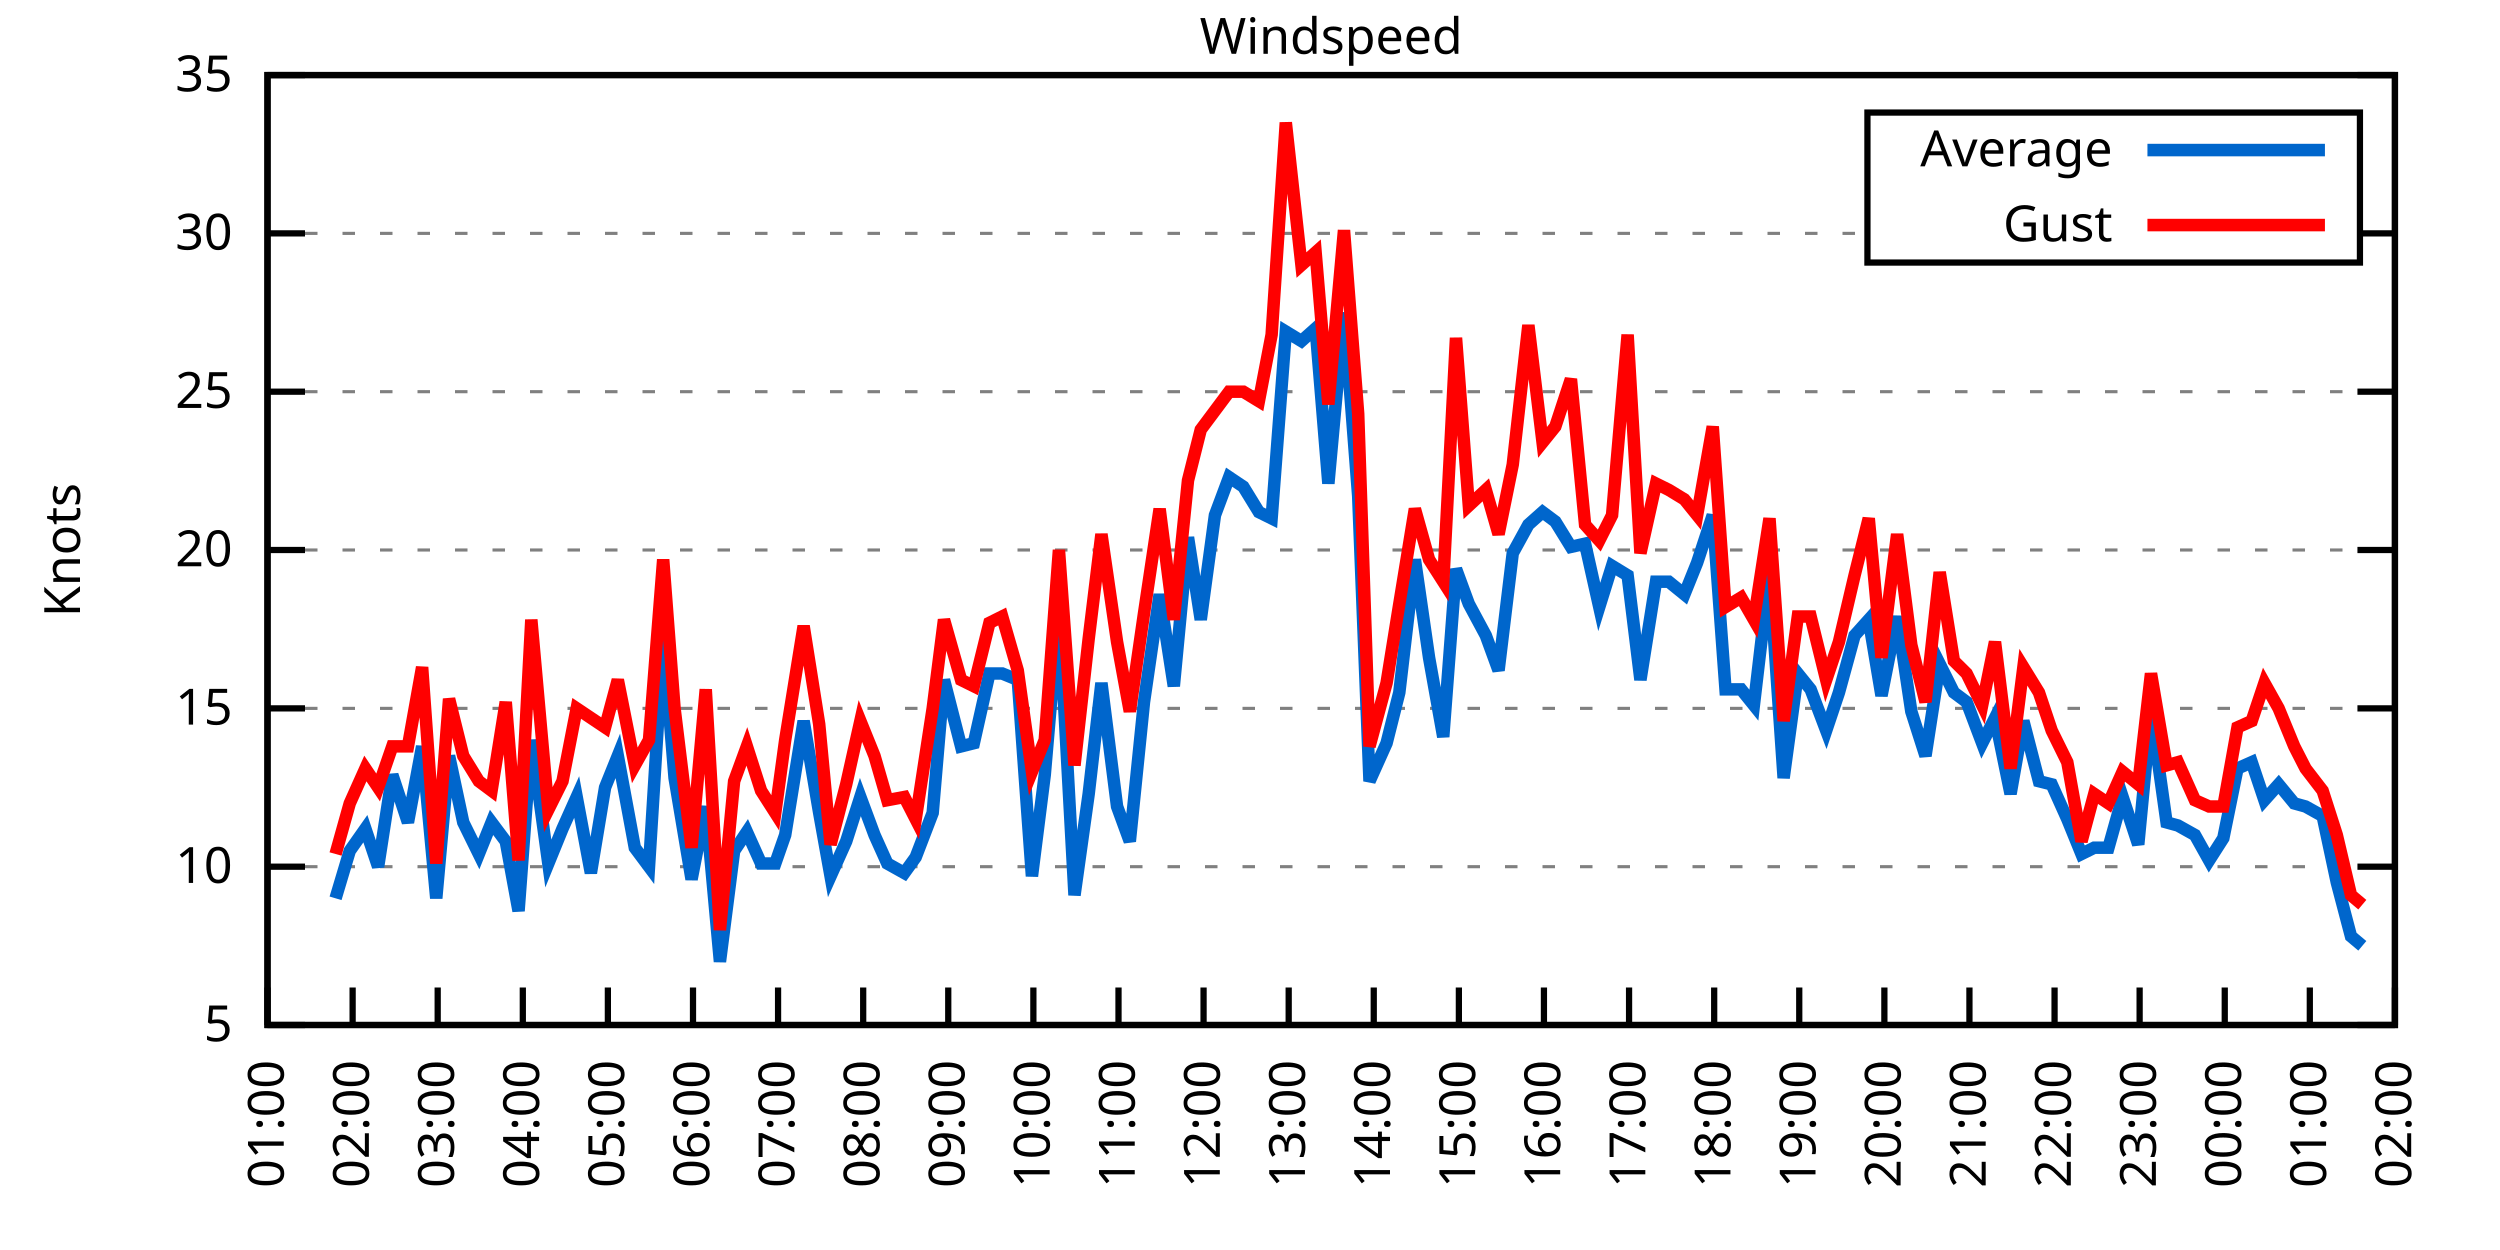
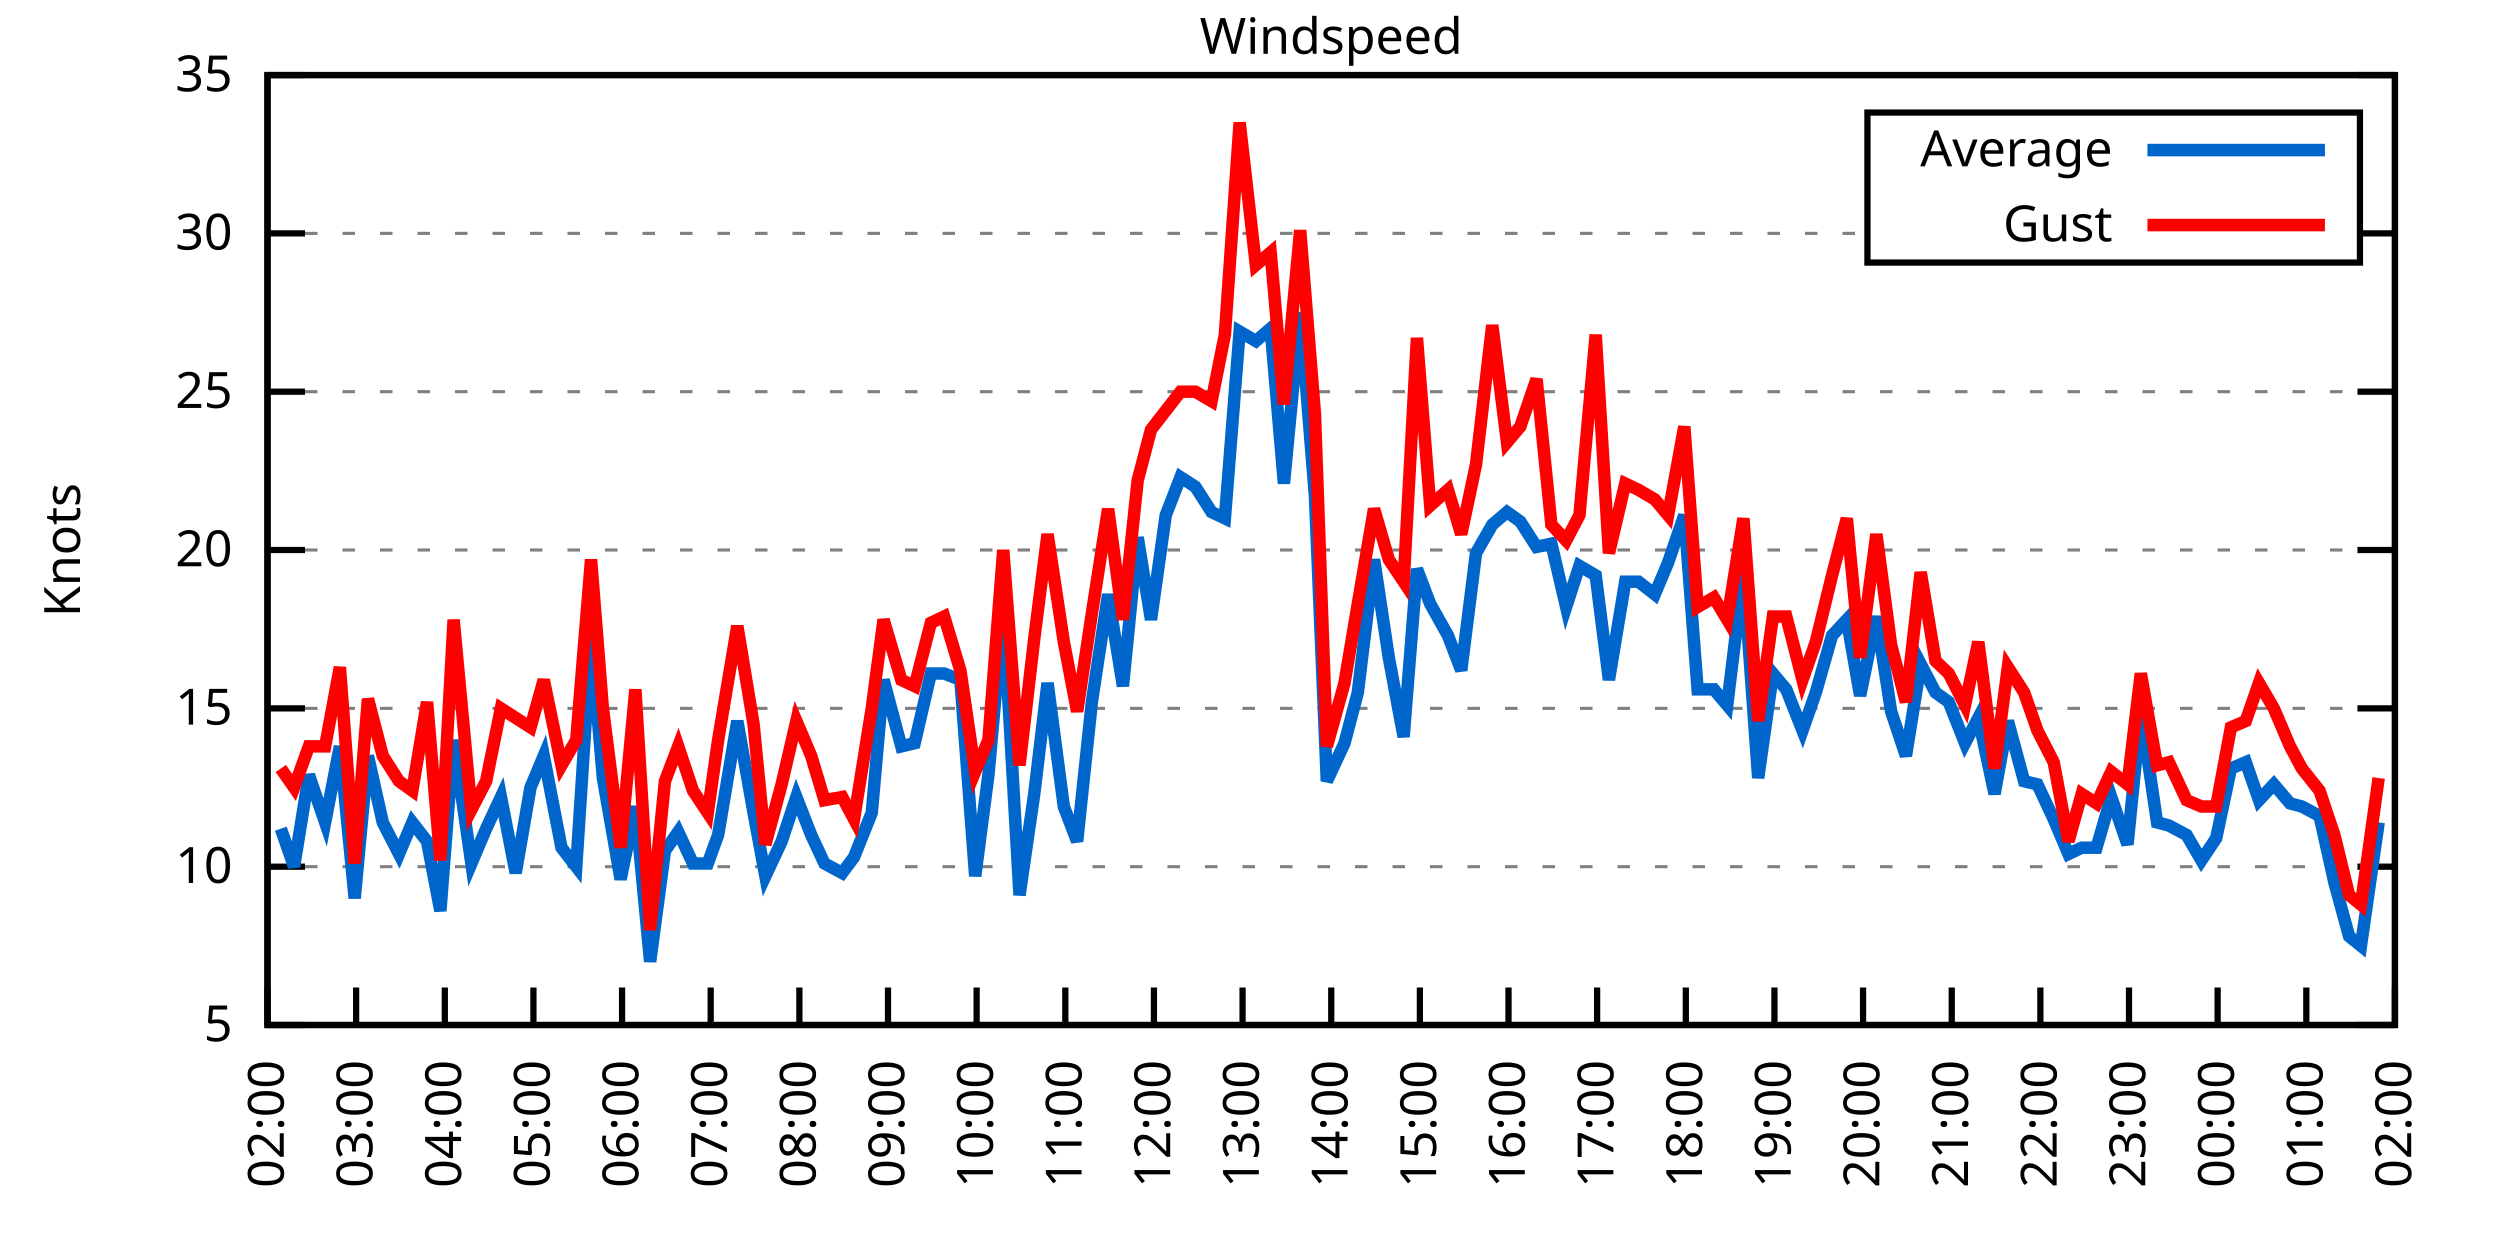
<svg xmlns="http://www.w3.org/2000/svg" xmlns:xlink="http://www.w3.org/1999/xlink" width="400" height="200" viewBox="0 0 400 200">
  <g id="gnuplot_canvas">
    <rect x="0" y="0" width="400" height="200" fill="none" />
    <defs>
      <circle id="gpDot" r="0.5" stroke-width="0.5" stroke="currentColor" />
      <path id="gpPt0" stroke-width="0.333" stroke="currentColor" d="M-1,0 h2 M0,-1 v2" />
      <path id="gpPt1" stroke-width="0.333" stroke="currentColor" d="M-1,-1 L1,1 M1,-1 L-1,1" />
      <path id="gpPt2" stroke-width="0.333" stroke="currentColor" d="M-1,0 L1,0 M0,-1 L0,1 M-1,-1 L1,1 M-1,1 L1,-1" />
      <rect id="gpPt3" stroke-width="0.333" stroke="currentColor" x="-1" y="-1" width="2" height="2" />
      <rect id="gpPt4" stroke-width="0.333" stroke="currentColor" fill="currentColor" x="-1" y="-1" width="2" height="2" />
      <circle id="gpPt5" stroke-width="0.333" stroke="currentColor" cx="0" cy="0" r="1" />
      <use xlink:href="#gpPt5" id="gpPt6" fill="currentColor" stroke="none" />
      <path id="gpPt7" stroke-width="0.333" stroke="currentColor" d="M0,-1.33 L-1.33,0.67 L1.33,0.67 z" />
      <use xlink:href="#gpPt7" id="gpPt8" fill="currentColor" stroke="none" />
      <use xlink:href="#gpPt7" id="gpPt9" stroke="currentColor" transform="rotate(180)" />
      <use xlink:href="#gpPt9" id="gpPt10" fill="currentColor" stroke="none" />
      <use xlink:href="#gpPt3" id="gpPt11" stroke="currentColor" transform="rotate(45)" />
      <use xlink:href="#gpPt11" id="gpPt12" fill="currentColor" stroke="none" />
      <path id="gpPt13" stroke-width="0.333" stroke="currentColor" d="M0,1.330 L1.265,0.411 L0.782,-1.067 L-0.782,-1.076 L-1.265,0.411 z" />
      <use xlink:href="#gpPt13" id="gpPt14" fill="currentColor" stroke="none" />
      <filter id="textbox" filterUnits="objectBoundingBox" x="0" y="0" height="1" width="1">
        <feFlood flood-color="white" flood-opacity="1" result="bgnd" />
        <feComposite in="SourceGraphic" in2="bgnd" operator="atop" />
      </filter>
      <filter id="greybox" filterUnits="objectBoundingBox" x="0" y="0" height="1" width="1">
        <feFlood flood-color="lightgrey" flood-opacity="1" result="grey" />
        <feComposite in="SourceGraphic" in2="grey" operator="atop" />
      </filter>
    </defs>
    <g fill="none" color="white" stroke="currentColor" stroke-width="1.00" stroke-linecap="butt" stroke-linejoin="miter">
</g>
    <g fill="none" color="black" stroke="currentColor" stroke-width="1.00" stroke-linecap="butt" stroke-linejoin="miter">
      <g stroke="none" shape-rendering="crispEdges">
        <polygon fill="rgb(255, 255, 255)" points="42.80,164.00 383.18,164.00 383.18,12.02 42.80,12.02 " />
      </g>
    </g>
    <g fill="none" color="black" stroke="currentColor" stroke-width="1.00" stroke-linecap="butt" stroke-linejoin="miter">
</g>
    <g fill="none" color="black" stroke="black" stroke-width="0.50" stroke-linecap="butt" stroke-linejoin="miter">
</g>
    <g fill="none" color="gray" stroke="currentColor" stroke-width="0.50" stroke-linecap="butt" stroke-linejoin="miter">
      <path stroke="gray" stroke-dasharray="2,4" class="gridline" d="M42.80,164.00 L383.19,164.00  " />
    </g>
    <g fill="none" color="gray" stroke="gray" stroke-width="1.00" stroke-linecap="butt" stroke-linejoin="miter">
</g>
    <g fill="none" color="black" stroke="currentColor" stroke-width="1.00" stroke-linecap="butt" stroke-linejoin="miter">
      <path stroke="black" d="M42.80,164.00 L48.80,164.00 M383.19,164.00 L377.19,164.00  " />
      <g transform="translate(37.20,166.60)" stroke="none" fill="black" font-family="Sans" font-size="8.00" text-anchor="end">
        <text>
          <tspan font-family="Sans"> 5</tspan>
        </text>
      </g>
    </g>
    <g fill="none" color="black" stroke="currentColor" stroke-width="1.00" stroke-linecap="butt" stroke-linejoin="miter">
</g>
    <g fill="none" color="black" stroke="black" stroke-width="0.50" stroke-linecap="butt" stroke-linejoin="miter">
</g>
    <g fill="none" color="gray" stroke="currentColor" stroke-width="0.50" stroke-linecap="butt" stroke-linejoin="miter">
      <path stroke="gray" stroke-dasharray="2,4" class="gridline" d="M42.80,138.67 L383.19,138.67  " />
    </g>
    <g fill="none" color="gray" stroke="gray" stroke-width="1.00" stroke-linecap="butt" stroke-linejoin="miter">
</g>
    <g fill="none" color="black" stroke="currentColor" stroke-width="1.00" stroke-linecap="butt" stroke-linejoin="miter">
      <path stroke="black" d="M42.80,138.67 L48.80,138.67 M383.19,138.67 L377.19,138.67  " />
      <g transform="translate(37.20,141.27)" stroke="none" fill="black" font-family="Sans" font-size="8.00" text-anchor="end">
        <text>
          <tspan font-family="Sans"> 10</tspan>
        </text>
      </g>
    </g>
    <g fill="none" color="black" stroke="currentColor" stroke-width="1.00" stroke-linecap="butt" stroke-linejoin="miter">
</g>
    <g fill="none" color="black" stroke="black" stroke-width="0.50" stroke-linecap="butt" stroke-linejoin="miter">
</g>
    <g fill="none" color="gray" stroke="currentColor" stroke-width="0.50" stroke-linecap="butt" stroke-linejoin="miter">
      <path stroke="gray" stroke-dasharray="2,4" class="gridline" d="M42.80,113.34 L383.19,113.34  " />
    </g>
    <g fill="none" color="gray" stroke="gray" stroke-width="1.00" stroke-linecap="butt" stroke-linejoin="miter">
</g>
    <g fill="none" color="black" stroke="currentColor" stroke-width="1.00" stroke-linecap="butt" stroke-linejoin="miter">
      <path stroke="black" d="M42.80,113.34 L48.80,113.34 M383.19,113.34 L377.19,113.34  " />
      <g transform="translate(37.20,115.94)" stroke="none" fill="black" font-family="Sans" font-size="8.00" text-anchor="end">
        <text>
          <tspan font-family="Sans"> 15</tspan>
        </text>
      </g>
    </g>
    <g fill="none" color="black" stroke="currentColor" stroke-width="1.00" stroke-linecap="butt" stroke-linejoin="miter">
</g>
    <g fill="none" color="black" stroke="black" stroke-width="0.50" stroke-linecap="butt" stroke-linejoin="miter">
</g>
    <g fill="none" color="gray" stroke="currentColor" stroke-width="0.50" stroke-linecap="butt" stroke-linejoin="miter">
      <path stroke="gray" stroke-dasharray="2,4" class="gridline" d="M42.80,88.00 L383.19,88.00  " />
    </g>
    <g fill="none" color="gray" stroke="gray" stroke-width="1.00" stroke-linecap="butt" stroke-linejoin="miter">
</g>
    <g fill="none" color="black" stroke="currentColor" stroke-width="1.00" stroke-linecap="butt" stroke-linejoin="miter">
      <path stroke="black" d="M42.80,88.00 L48.80,88.00 M383.19,88.00 L377.19,88.00  " />
      <g transform="translate(37.20,90.60)" stroke="none" fill="black" font-family="Sans" font-size="8.00" text-anchor="end">
        <text>
          <tspan font-family="Sans"> 20</tspan>
        </text>
      </g>
    </g>
    <g fill="none" color="black" stroke="currentColor" stroke-width="1.00" stroke-linecap="butt" stroke-linejoin="miter">
</g>
    <g fill="none" color="black" stroke="black" stroke-width="0.50" stroke-linecap="butt" stroke-linejoin="miter">
</g>
    <g fill="none" color="gray" stroke="currentColor" stroke-width="0.50" stroke-linecap="butt" stroke-linejoin="miter">
      <path stroke="gray" stroke-dasharray="2,4" class="gridline" d="M42.80,62.67 L383.19,62.67  " />
    </g>
    <g fill="none" color="gray" stroke="gray" stroke-width="1.00" stroke-linecap="butt" stroke-linejoin="miter">
</g>
    <g fill="none" color="black" stroke="currentColor" stroke-width="1.00" stroke-linecap="butt" stroke-linejoin="miter">
      <path stroke="black" d="M42.80,62.67 L48.80,62.67 M383.19,62.67 L377.19,62.67  " />
      <g transform="translate(37.20,65.27)" stroke="none" fill="black" font-family="Sans" font-size="8.00" text-anchor="end">
        <text>
          <tspan font-family="Sans"> 25</tspan>
        </text>
      </g>
    </g>
    <g fill="none" color="black" stroke="currentColor" stroke-width="1.00" stroke-linecap="butt" stroke-linejoin="miter">
</g>
    <g fill="none" color="black" stroke="black" stroke-width="0.50" stroke-linecap="butt" stroke-linejoin="miter">
</g>
    <g fill="none" color="gray" stroke="currentColor" stroke-width="0.50" stroke-linecap="butt" stroke-linejoin="miter">
      <path stroke="gray" stroke-dasharray="2,4" class="gridline" d="M42.80,37.34 L298.79,37.34 M377.59,37.34 L383.19,37.34  " />
    </g>
    <g fill="none" color="gray" stroke="gray" stroke-width="1.00" stroke-linecap="butt" stroke-linejoin="miter">
</g>
    <g fill="none" color="black" stroke="currentColor" stroke-width="1.00" stroke-linecap="butt" stroke-linejoin="miter">
      <path stroke="black" d="M42.80,37.34 L48.80,37.34 M383.19,37.34 L377.19,37.34  " />
      <g transform="translate(37.20,39.94)" stroke="none" fill="black" font-family="Sans" font-size="8.00" text-anchor="end">
        <text>
          <tspan font-family="Sans"> 30</tspan>
        </text>
      </g>
    </g>
    <g fill="none" color="black" stroke="currentColor" stroke-width="1.00" stroke-linecap="butt" stroke-linejoin="miter">
</g>
    <g fill="none" color="black" stroke="black" stroke-width="0.50" stroke-linecap="butt" stroke-linejoin="miter">
</g>
    <g fill="none" color="gray" stroke="currentColor" stroke-width="0.50" stroke-linecap="butt" stroke-linejoin="miter">
      <path stroke="gray" stroke-dasharray="2,4" class="gridline" d="M42.80,12.01 L383.19,12.01  " />
    </g>
    <g fill="none" color="gray" stroke="gray" stroke-width="1.00" stroke-linecap="butt" stroke-linejoin="miter">
</g>
    <g fill="none" color="black" stroke="currentColor" stroke-width="1.00" stroke-linecap="butt" stroke-linejoin="miter">
      <path stroke="black" d="M42.80,12.01 L48.80,12.01 M383.19,12.01 L377.19,12.01  " />
      <g transform="translate(37.20,14.61)" stroke="none" fill="black" font-family="Sans" font-size="8.00" text-anchor="end">
        <text>
          <tspan font-family="Sans"> 35</tspan>
        </text>
      </g>
    </g>
    <g fill="none" color="black" stroke="currentColor" stroke-width="1.00" stroke-linecap="butt" stroke-linejoin="miter">
      <path stroke="black" d="M42.80,164.00 L42.80,158.00  " />
      <g transform="translate(45.40,169.60) rotate(270.00)" stroke="none" fill="black" font-family="Sans" font-size="8.00" text-anchor="end">
        <text>
-           <tspan font-family="Sans">01:00</tspan>
-         </text>
-       </g>
-     </g>
-     <g fill="none" color="black" stroke="currentColor" stroke-width="1.00" stroke-linecap="butt" stroke-linejoin="miter">
-       <path stroke="black" d="M56.42,164.00 L56.42,158.00  " />
-       <g transform="translate(59.02,169.60) rotate(270.00)" stroke="none" fill="black" font-family="Sans" font-size="8.00" text-anchor="end">
-         <text>
          <tspan font-family="Sans">02:00</tspan>
        </text>
      </g>
    </g>
    <g fill="none" color="black" stroke="currentColor" stroke-width="1.00" stroke-linecap="butt" stroke-linejoin="miter">
-       <path stroke="black" d="M70.03,164.00 L70.03,158.00  " />
-       <g transform="translate(72.63,169.60) rotate(270.00)" stroke="none" fill="black" font-family="Sans" font-size="8.00" text-anchor="end">
+       <path stroke="black" d="M56.98,164.00 L56.98,158.00  " />
+       <g transform="translate(59.58,169.60) rotate(270.00)" stroke="none" fill="black" font-family="Sans" font-size="8.00" text-anchor="end">
        <text>
          <tspan font-family="Sans">03:00</tspan>
        </text>
      </g>
    </g>
    <g fill="none" color="black" stroke="currentColor" stroke-width="1.00" stroke-linecap="butt" stroke-linejoin="miter">
-       <path stroke="black" d="M83.65,164.00 L83.65,158.00  " />
-       <g transform="translate(86.25,169.60) rotate(270.00)" stroke="none" fill="black" font-family="Sans" font-size="8.00" text-anchor="end">
+       <path stroke="black" d="M71.17,164.00 L71.17,158.00  " />
+       <g transform="translate(73.77,169.60) rotate(270.00)" stroke="none" fill="black" font-family="Sans" font-size="8.00" text-anchor="end">
        <text>
          <tspan font-family="Sans">04:00</tspan>
        </text>
      </g>
    </g>
    <g fill="none" color="black" stroke="currentColor" stroke-width="1.00" stroke-linecap="butt" stroke-linejoin="miter">
-       <path stroke="black" d="M97.26,164.00 L97.26,158.00  " />
-       <g transform="translate(99.86,169.60) rotate(270.00)" stroke="none" fill="black" font-family="Sans" font-size="8.00" text-anchor="end">
+       <path stroke="black" d="M85.35,164.00 L85.35,158.00  " />
+       <g transform="translate(87.95,169.60) rotate(270.00)" stroke="none" fill="black" font-family="Sans" font-size="8.00" text-anchor="end">
        <text>
          <tspan font-family="Sans">05:00</tspan>
        </text>
      </g>
    </g>
    <g fill="none" color="black" stroke="currentColor" stroke-width="1.00" stroke-linecap="butt" stroke-linejoin="miter">
-       <path stroke="black" d="M110.88,164.00 L110.88,158.00  " />
-       <g transform="translate(113.48,169.60) rotate(270.00)" stroke="none" fill="black" font-family="Sans" font-size="8.00" text-anchor="end">
+       <path stroke="black" d="M99.53,164.00 L99.53,158.00  " />
+       <g transform="translate(102.13,169.60) rotate(270.00)" stroke="none" fill="black" font-family="Sans" font-size="8.00" text-anchor="end">
        <text>
          <tspan font-family="Sans">06:00</tspan>
        </text>
      </g>
    </g>
    <g fill="none" color="black" stroke="currentColor" stroke-width="1.00" stroke-linecap="butt" stroke-linejoin="miter">
-       <path stroke="black" d="M124.49,164.00 L124.49,158.00  " />
-       <g transform="translate(127.09,169.60) rotate(270.00)" stroke="none" fill="black" font-family="Sans" font-size="8.00" text-anchor="end">
+       <path stroke="black" d="M113.71,164.00 L113.71,158.00  " />
+       <g transform="translate(116.31,169.60) rotate(270.00)" stroke="none" fill="black" font-family="Sans" font-size="8.00" text-anchor="end">
        <text>
          <tspan font-family="Sans">07:00</tspan>
        </text>
      </g>
    </g>
    <g fill="none" color="black" stroke="currentColor" stroke-width="1.00" stroke-linecap="butt" stroke-linejoin="miter">
-       <path stroke="black" d="M138.11,164.00 L138.11,158.00  " />
-       <g transform="translate(140.71,169.60) rotate(270.00)" stroke="none" fill="black" font-family="Sans" font-size="8.00" text-anchor="end">
+       <path stroke="black" d="M127.90,164.00 L127.90,158.00  " />
+       <g transform="translate(130.50,169.60) rotate(270.00)" stroke="none" fill="black" font-family="Sans" font-size="8.00" text-anchor="end">
        <text>
          <tspan font-family="Sans">08:00</tspan>
        </text>
      </g>
    </g>
    <g fill="none" color="black" stroke="currentColor" stroke-width="1.00" stroke-linecap="butt" stroke-linejoin="miter">
-       <path stroke="black" d="M151.72,164.00 L151.72,158.00  " />
-       <g transform="translate(154.32,169.60) rotate(270.00)" stroke="none" fill="black" font-family="Sans" font-size="8.00" text-anchor="end">
+       <path stroke="black" d="M142.08,164.00 L142.08,158.00  " />
+       <g transform="translate(144.68,169.60) rotate(270.00)" stroke="none" fill="black" font-family="Sans" font-size="8.00" text-anchor="end">
        <text>
          <tspan font-family="Sans">09:00</tspan>
        </text>
      </g>
    </g>
    <g fill="none" color="black" stroke="currentColor" stroke-width="1.00" stroke-linecap="butt" stroke-linejoin="miter">
-       <path stroke="black" d="M165.34,164.00 L165.34,158.00  " />
-       <g transform="translate(167.94,169.60) rotate(270.00)" stroke="none" fill="black" font-family="Sans" font-size="8.00" text-anchor="end">
+       <path stroke="black" d="M156.26,164.00 L156.26,158.00  " />
+       <g transform="translate(158.86,169.60) rotate(270.00)" stroke="none" fill="black" font-family="Sans" font-size="8.00" text-anchor="end">
        <text>
          <tspan font-family="Sans">10:00</tspan>
        </text>
      </g>
    </g>
    <g fill="none" color="black" stroke="currentColor" stroke-width="1.00" stroke-linecap="butt" stroke-linejoin="miter">
-       <path stroke="black" d="M178.96,164.00 L178.96,158.00  " />
-       <g transform="translate(181.56,169.60) rotate(270.00)" stroke="none" fill="black" font-family="Sans" font-size="8.00" text-anchor="end">
+       <path stroke="black" d="M170.45,164.00 L170.45,158.00  " />
+       <g transform="translate(173.05,169.60) rotate(270.00)" stroke="none" fill="black" font-family="Sans" font-size="8.00" text-anchor="end">
        <text>
          <tspan font-family="Sans">11:00</tspan>
        </text>
      </g>
    </g>
    <g fill="none" color="black" stroke="currentColor" stroke-width="1.00" stroke-linecap="butt" stroke-linejoin="miter">
-       <path stroke="black" d="M192.57,164.00 L192.57,158.00  " />
-       <g transform="translate(195.17,169.60) rotate(270.00)" stroke="none" fill="black" font-family="Sans" font-size="8.00" text-anchor="end">
+       <path stroke="black" d="M184.63,164.00 L184.63,158.00  " />
+       <g transform="translate(187.23,169.60) rotate(270.00)" stroke="none" fill="black" font-family="Sans" font-size="8.00" text-anchor="end">
        <text>
          <tspan font-family="Sans">12:00</tspan>
        </text>
      </g>
    </g>
    <g fill="none" color="black" stroke="currentColor" stroke-width="1.00" stroke-linecap="butt" stroke-linejoin="miter">
-       <path stroke="black" d="M206.19,164.00 L206.19,158.00  " />
-       <g transform="translate(208.79,169.60) rotate(270.00)" stroke="none" fill="black" font-family="Sans" font-size="8.00" text-anchor="end">
+       <path stroke="black" d="M198.81,164.00 L198.81,158.00  " />
+       <g transform="translate(201.41,169.60) rotate(270.00)" stroke="none" fill="black" font-family="Sans" font-size="8.00" text-anchor="end">
        <text>
          <tspan font-family="Sans">13:00</tspan>
        </text>
      </g>
    </g>
    <g fill="none" color="black" stroke="currentColor" stroke-width="1.00" stroke-linecap="butt" stroke-linejoin="miter">
-       <path stroke="black" d="M219.80,164.00 L219.80,158.00  " />
-       <g transform="translate(222.40,169.60) rotate(270.00)" stroke="none" fill="black" font-family="Sans" font-size="8.00" text-anchor="end">
+       <path stroke="black" d="M213.00,164.00 L213.00,158.00  " />
+       <g transform="translate(215.60,169.60) rotate(270.00)" stroke="none" fill="black" font-family="Sans" font-size="8.00" text-anchor="end">
        <text>
          <tspan font-family="Sans">14:00</tspan>
        </text>
      </g>
    </g>
    <g fill="none" color="black" stroke="currentColor" stroke-width="1.00" stroke-linecap="butt" stroke-linejoin="miter">
-       <path stroke="black" d="M233.42,164.00 L233.42,158.00  " />
-       <g transform="translate(236.02,169.60) rotate(270.00)" stroke="none" fill="black" font-family="Sans" font-size="8.00" text-anchor="end">
+       <path stroke="black" d="M227.18,164.00 L227.18,158.00  " />
+       <g transform="translate(229.78,169.60) rotate(270.00)" stroke="none" fill="black" font-family="Sans" font-size="8.00" text-anchor="end">
        <text>
          <tspan font-family="Sans">15:00</tspan>
        </text>
      </g>
    </g>
    <g fill="none" color="black" stroke="currentColor" stroke-width="1.00" stroke-linecap="butt" stroke-linejoin="miter">
-       <path stroke="black" d="M247.03,164.00 L247.03,158.00  " />
-       <g transform="translate(249.63,169.60) rotate(270.00)" stroke="none" fill="black" font-family="Sans" font-size="8.00" text-anchor="end">
+       <path stroke="black" d="M241.36,164.00 L241.36,158.00  " />
+       <g transform="translate(243.96,169.60) rotate(270.00)" stroke="none" fill="black" font-family="Sans" font-size="8.00" text-anchor="end">
        <text>
          <tspan font-family="Sans">16:00</tspan>
        </text>
      </g>
    </g>
    <g fill="none" color="black" stroke="currentColor" stroke-width="1.00" stroke-linecap="butt" stroke-linejoin="miter">
-       <path stroke="black" d="M260.65,164.00 L260.65,158.00  " />
-       <g transform="translate(263.25,169.60) rotate(270.00)" stroke="none" fill="black" font-family="Sans" font-size="8.00" text-anchor="end">
+       <path stroke="black" d="M255.54,164.00 L255.54,158.00  " />
+       <g transform="translate(258.14,169.60) rotate(270.00)" stroke="none" fill="black" font-family="Sans" font-size="8.00" text-anchor="end">
        <text>
          <tspan font-family="Sans">17:00</tspan>
        </text>
      </g>
    </g>
    <g fill="none" color="black" stroke="currentColor" stroke-width="1.00" stroke-linecap="butt" stroke-linejoin="miter">
-       <path stroke="black" d="M274.27,164.00 L274.27,158.00  " />
-       <g transform="translate(276.87,169.60) rotate(270.00)" stroke="none" fill="black" font-family="Sans" font-size="8.00" text-anchor="end">
+       <path stroke="black" d="M269.73,164.00 L269.73,158.00  " />
+       <g transform="translate(272.33,169.60) rotate(270.00)" stroke="none" fill="black" font-family="Sans" font-size="8.00" text-anchor="end">
        <text>
          <tspan font-family="Sans">18:00</tspan>
        </text>
      </g>
    </g>
    <g fill="none" color="black" stroke="currentColor" stroke-width="1.00" stroke-linecap="butt" stroke-linejoin="miter">
-       <path stroke="black" d="M287.88,164.00 L287.88,158.00  " />
-       <g transform="translate(290.48,169.60) rotate(270.00)" stroke="none" fill="black" font-family="Sans" font-size="8.00" text-anchor="end">
+       <path stroke="black" d="M283.91,164.00 L283.91,158.00  " />
+       <g transform="translate(286.51,169.60) rotate(270.00)" stroke="none" fill="black" font-family="Sans" font-size="8.00" text-anchor="end">
        <text>
          <tspan font-family="Sans">19:00</tspan>
        </text>
      </g>
    </g>
    <g fill="none" color="black" stroke="currentColor" stroke-width="1.00" stroke-linecap="butt" stroke-linejoin="miter">
-       <path stroke="black" d="M301.50,164.00 L301.50,158.00  " />
-       <g transform="translate(304.10,169.60) rotate(270.00)" stroke="none" fill="black" font-family="Sans" font-size="8.00" text-anchor="end">
+       <path stroke="black" d="M298.09,164.00 L298.09,158.00  " />
+       <g transform="translate(300.69,169.60) rotate(270.00)" stroke="none" fill="black" font-family="Sans" font-size="8.00" text-anchor="end">
        <text>
          <tspan font-family="Sans">20:00</tspan>
        </text>
      </g>
    </g>
    <g fill="none" color="black" stroke="currentColor" stroke-width="1.00" stroke-linecap="butt" stroke-linejoin="miter">
-       <path stroke="black" d="M315.11,164.00 L315.11,158.00  " />
-       <g transform="translate(317.71,169.60) rotate(270.00)" stroke="none" fill="black" font-family="Sans" font-size="8.00" text-anchor="end">
+       <path stroke="black" d="M312.28,164.00 L312.28,158.00  " />
+       <g transform="translate(314.88,169.60) rotate(270.00)" stroke="none" fill="black" font-family="Sans" font-size="8.00" text-anchor="end">
        <text>
          <tspan font-family="Sans">21:00</tspan>
        </text>
      </g>
    </g>
    <g fill="none" color="black" stroke="currentColor" stroke-width="1.00" stroke-linecap="butt" stroke-linejoin="miter">
-       <path stroke="black" d="M328.73,164.00 L328.73,158.00  " />
-       <g transform="translate(331.33,169.60) rotate(270.00)" stroke="none" fill="black" font-family="Sans" font-size="8.00" text-anchor="end">
+       <path stroke="black" d="M326.46,164.00 L326.46,158.00  " />
+       <g transform="translate(329.06,169.60) rotate(270.00)" stroke="none" fill="black" font-family="Sans" font-size="8.00" text-anchor="end">
        <text>
          <tspan font-family="Sans">22:00</tspan>
        </text>
      </g>
    </g>
    <g fill="none" color="black" stroke="currentColor" stroke-width="1.00" stroke-linecap="butt" stroke-linejoin="miter">
-       <path stroke="black" d="M342.34,164.00 L342.34,158.00  " />
-       <g transform="translate(344.94,169.60) rotate(270.00)" stroke="none" fill="black" font-family="Sans" font-size="8.00" text-anchor="end">
+       <path stroke="black" d="M340.64,164.00 L340.64,158.00  " />
+       <g transform="translate(343.24,169.60) rotate(270.00)" stroke="none" fill="black" font-family="Sans" font-size="8.00" text-anchor="end">
        <text>
          <tspan font-family="Sans">23:00</tspan>
        </text>
      </g>
    </g>
    <g fill="none" color="black" stroke="currentColor" stroke-width="1.00" stroke-linecap="butt" stroke-linejoin="miter">
-       <path stroke="black" d="M355.96,164.00 L355.96,158.00  " />
-       <g transform="translate(358.56,169.60) rotate(270.00)" stroke="none" fill="black" font-family="Sans" font-size="8.00" text-anchor="end">
+       <path stroke="black" d="M354.82,164.00 L354.82,158.00  " />
+       <g transform="translate(357.42,169.60) rotate(270.00)" stroke="none" fill="black" font-family="Sans" font-size="8.00" text-anchor="end">
        <text>
          <tspan font-family="Sans">00:00</tspan>
        </text>
      </g>
    </g>
    <g fill="none" color="black" stroke="currentColor" stroke-width="1.00" stroke-linecap="butt" stroke-linejoin="miter">
-       <path stroke="black" d="M369.57,164.00 L369.57,158.00  " />
-       <g transform="translate(372.17,169.60) rotate(270.00)" stroke="none" fill="black" font-family="Sans" font-size="8.00" text-anchor="end">
+       <path stroke="black" d="M369.01,164.00 L369.01,158.00  " />
+       <g transform="translate(371.61,169.60) rotate(270.00)" stroke="none" fill="black" font-family="Sans" font-size="8.00" text-anchor="end">
        <text>
          <tspan font-family="Sans">01:00</tspan>
        </text>
      </g>
    </g>
    <g fill="none" color="black" stroke="currentColor" stroke-width="1.00" stroke-linecap="butt" stroke-linejoin="miter">
      <path stroke="black" d="M383.19,164.00 L383.19,158.00  " />
      <g transform="translate(385.79,169.60) rotate(270.00)" stroke="none" fill="black" font-family="Sans" font-size="8.00" text-anchor="end">
        <text>
          <tspan font-family="Sans">02:00</tspan>
        </text>
      </g>
    </g>
    <g fill="none" color="black" stroke="currentColor" stroke-width="1.00" stroke-linecap="butt" stroke-linejoin="miter">
</g>
    <g fill="none" color="black" stroke="currentColor" stroke-width="1.00" stroke-linecap="butt" stroke-linejoin="miter">
      <path stroke="black" d="M42.80,12.01 L42.80,164.00 L383.19,164.00 L383.19,12.01 L42.80,12.01 Z  " />
    </g>
    <g fill="none" color="black" stroke="currentColor" stroke-width="1.00" stroke-linecap="butt" stroke-linejoin="miter">
</g>
    <g fill="none" color="black" stroke="currentColor" stroke-width="1.00" stroke-linecap="butt" stroke-linejoin="miter">
      <path stroke="black" d="M298.79,42.01 L298.79,18.01 L377.59,18.01 L377.59,42.01 L298.79,42.01 Z  " />
    </g>
    <g id="Windspeed_plot_1">
      <g fill="none" color="white" stroke="black" stroke-width="2.00" stroke-linecap="butt" stroke-linejoin="miter">
</g>
      <g fill="none" color="black" stroke="currentColor" stroke-width="2.00" stroke-linecap="butt" stroke-linejoin="miter">
        <g transform="translate(337.99,26.61)" stroke="none" fill="black" font-family="Sans" font-size="8.00" text-anchor="end">
          <text>
            <tspan font-family="Sans">Average</tspan>
          </text>
        </g>
      </g>
      <g fill="none" color="black" stroke="currentColor" stroke-width="2.00" stroke-linecap="butt" stroke-linejoin="miter">
-         <path stroke="rgb(  0, 102, 204)" d="M343.59,24.01 L371.99,24.01 M53.69,143.73 L55.96,136.14 L58.46,132.59 L60.50,138.67 L62.77,123.98 L65.27,131.58   L67.54,119.42 L69.80,143.73 L71.85,120.94 L74.12,131.58 L76.61,136.64 L78.65,131.58 L80.92,134.62 L82.97,145.76   L85.01,118.40 L87.73,138.16 L90.00,132.59 L92.27,127.52 L94.54,139.68 L96.81,126.00 L98.85,120.94 L101.57,135.63   L103.84,138.67 L106.11,102.19 L107.93,124.48 L110.65,140.69 L112.92,129.04 L115.19,153.87 L117.46,136.14 L119.50,133.10   L121.77,138.16 L124.04,138.16 L125.63,133.60 L128.58,115.36 L131.07,130.06 L132.89,140.19 L135.39,134.62 L137.66,127.52   L139.92,133.60 L141.97,138.16 L144.69,139.68 L146.51,137.15 L149.23,130.06 L151.04,108.78 L153.77,119.42 L155.81,118.91   L158.31,107.76 L160.35,107.76 L162.84,108.78 L165.11,140.19 L167.16,123.98 L169.43,97.63 L171.92,143.23 L174.19,127.02   L176.23,109.28 L178.73,129.04 L180.77,134.62 L183.04,112.32 L185.54,95.10 L187.81,109.79 L190.08,85.98 L192.12,99.15   L194.39,82.43 L196.66,76.35 L198.93,77.87 L201.42,81.93 L203.46,82.94 L205.73,53.05 L208.23,54.57 L210.50,52.54   L212.54,77.37 L215.04,50.01 L217.31,79.39 L219.12,124.99 L221.85,118.91 L223.89,110.80 L226.38,89.52 L228.65,105.23   L230.92,117.90 L232.96,91.04 L235.01,96.62 L237.73,101.68 L239.77,107.26 L242.04,88.51 L244.54,83.95 L246.81,81.93   L248.85,83.45 L251.35,87.50 L253.61,86.99 L255.88,97.12 L257.93,90.54 L260.42,92.06 L262.47,108.78 L264.96,93.07   L267.00,93.07 L269.50,95.10 L271.54,90.03 L274.04,82.43 L276.08,110.30 L278.58,110.30 L280.62,112.83 L283.12,91.55   L285.38,124.48 L287.65,107.76 L289.70,110.30 L292.19,116.88 L294.23,110.80 L296.73,101.68 L299.00,99.15 L301.04,111.31   L303.54,98.64 L305.81,113.84 L308.08,120.94 L310.35,106.24 L312.62,110.80 L314.66,112.32 L317.15,118.91 L319.20,114.86   L321.69,127.02 L323.74,115.36 L326.23,124.99 L328.27,125.50 L330.77,131.07 L333.04,136.64 L335.08,135.63 L337.35,135.63   L339.62,127.52 L342.12,135.12 L344.16,113.84 L346.65,131.58 L348.47,132.08 L351.19,133.60 L353.46,137.66 L355.73,134.11   L358.00,122.96 L360.27,121.95 L362.31,128.03 L364.58,125.50 L367.08,128.54 L368.89,129.04 L371.62,130.56 L373.89,141.20   L376.16,149.81 L377.97,151.33  " />
+         <path stroke="rgb(  0, 102, 204)" d="M343.59,24.01 L371.99,24.01 M44.93,132.59 L47.05,138.67 L49.42,123.98 L52.02,131.58 L54.38,119.42 L56.75,143.73   L58.87,120.94 L61.24,131.58 L63.84,136.64 L65.97,131.58 L68.33,134.62 L70.46,145.76 L72.58,118.40 L75.42,138.16   L77.78,132.59 L80.15,127.52 L82.51,139.68 L84.88,126.00 L87.00,120.94 L89.84,135.63 L92.20,138.67 L94.57,102.19   L96.46,124.48 L99.30,140.69 L101.66,129.04 L104.02,153.87 L106.39,136.14 L108.51,133.10 L110.88,138.16 L113.24,138.16   L114.90,133.60 L117.97,115.36 L120.57,130.06 L122.46,140.19 L125.06,134.62 L127.42,127.52 L129.79,133.60 L131.92,138.16   L134.75,139.68 L136.64,137.15 L139.48,130.06 L141.37,108.78 L144.21,119.42 L146.34,118.91 L148.94,107.76 L151.06,107.76   L153.66,108.78 L156.03,140.19 L158.15,123.98 L160.52,97.63 L163.12,143.23 L165.48,127.02 L167.61,109.28 L170.21,129.04   L172.34,134.62 L174.70,112.32 L177.30,95.10 L179.67,109.79 L182.03,85.98 L184.16,99.15 L186.52,82.43 L188.88,76.35   L191.25,77.87 L193.85,81.93 L195.98,82.94 L198.34,53.05 L200.94,54.57 L203.30,52.54 L205.43,77.37 L208.03,50.01   L210.39,79.39 L212.29,124.99 L215.12,118.91 L217.25,110.80 L219.85,89.52 L222.21,105.23 L224.58,117.90 L226.71,91.04   L228.83,96.62 L231.67,101.68 L233.80,107.26 L236.16,88.51 L238.76,83.95 L241.12,81.93 L243.25,83.45 L245.85,87.50   L248.22,86.99 L250.58,97.12 L252.71,90.54 L255.31,92.06 L257.43,108.78 L260.04,93.07 L262.16,93.07 L264.76,95.10   L266.89,90.03 L269.49,82.43 L271.62,110.30 L274.22,110.30 L276.35,112.83 L278.95,91.55 L281.31,124.48 L283.67,107.76   L285.80,110.30 L288.40,116.88 L290.53,110.80 L293.13,101.68 L295.49,99.15 L297.62,111.31 L300.22,98.64 L302.58,113.84   L304.95,120.94 L307.31,106.24 L309.68,110.80 L311.80,112.32 L314.40,118.91 L316.53,114.86 L319.13,127.02 L321.26,115.36   L323.86,124.99 L325.99,125.50 L328.59,131.07 L330.95,136.64 L333.08,135.63 L335.44,135.63 L337.80,127.52 L340.40,135.12   L342.53,113.84 L345.13,131.58 L347.02,132.08 L349.86,133.60 L352.22,137.66 L354.59,134.11 L356.95,122.96 L359.32,121.95   L361.44,128.03 L363.81,125.50 L366.41,128.54 L368.30,129.04 L371.13,130.56 L373.50,141.20 L375.86,149.81 L377.75,151.33   L380.59,131.58  " />
      </g>
    </g>
    <g id="Windspeed_plot_2">
      <g fill="none" color="black" stroke="currentColor" stroke-width="2.00" stroke-linecap="butt" stroke-linejoin="miter">
        <g transform="translate(337.99,38.61)" stroke="none" fill="black" font-family="Sans" font-size="8.00" text-anchor="end">
          <text>
            <tspan font-family="Sans">Gust</tspan>
          </text>
        </g>
      </g>
      <g fill="none" color="black" stroke="currentColor" stroke-width="2.00" stroke-linecap="butt" stroke-linejoin="miter">
-         <path stroke="rgb(255,   0,   0)" d="M343.59,36.01 L371.99,36.01 M53.69,136.64 L55.96,128.54 L58.46,122.96 L60.50,126.00 L62.77,119.42 L65.27,119.42   L67.54,106.75 L69.80,138.16 L71.85,111.82 L74.12,120.94 L76.61,124.99 L78.65,126.51 L80.92,112.32 L82.97,137.66   L85.01,99.15 L87.73,129.55 L90.00,124.99 L92.27,113.34 L94.54,114.86 L96.81,116.38 L98.85,108.78 L101.57,122.46   L103.84,118.40 L106.11,89.52 L107.93,113.34 L110.65,135.63 L112.92,110.30 L115.19,148.80 L117.46,124.99 L119.50,119.42   L121.77,126.51 L124.04,130.06 L125.63,118.40 L128.58,100.16 L131.07,115.87 L132.89,135.12 L135.39,125.50 L137.66,115.36   L139.92,120.94 L141.97,128.03 L144.69,127.52 L146.51,131.07 L149.23,113.34 L151.04,99.15 L153.77,108.78 L155.81,109.79   L158.31,99.66 L160.35,98.64 L162.84,107.26 L165.11,123.47 L167.16,118.40 L169.43,88.00 L171.92,122.46 L174.19,102.19   L176.23,85.47 L178.73,102.70 L180.77,113.84 L183.04,98.14 L185.54,81.42 L187.81,99.15 L190.08,76.86 L192.12,68.75   L194.39,65.71 L196.66,62.67 L198.93,62.67 L201.42,64.19 L203.46,53.55 L205.73,19.61 L208.23,42.41 L210.50,40.38   L212.54,64.70 L215.04,36.84 L217.31,66.22 L219.12,119.42 L221.85,109.28 L223.89,96.62 L226.38,81.42 L228.65,89.52   L230.92,93.07 L232.96,54.06 L235.01,80.91 L237.73,78.38 L239.77,85.47 L242.04,74.33 L244.54,52.03 L246.81,70.78   L248.85,68.25 L251.35,60.65 L253.61,83.95 L255.88,86.49 L257.93,82.43 L260.42,53.55 L262.47,88.51 L264.96,77.37   L267.00,78.38 L269.50,79.90 L271.54,82.43 L274.04,68.25 L276.08,97.12 L278.58,95.60 L280.62,99.15 L283.12,82.94   L285.38,115.36 L287.65,98.64 L289.70,98.64 L292.19,108.78 L294.23,102.70 L296.73,92.06 L299.00,82.94 L301.04,105.23   L303.54,85.47 L305.81,103.20 L308.08,112.32 L310.35,91.55 L312.62,105.74 L314.66,107.76 L317.15,112.83 L319.20,102.70   L321.69,122.96 L323.74,106.75 L326.23,110.80 L328.27,116.88 L330.77,121.95 L333.04,134.62 L335.08,127.02 L337.35,128.54   L339.62,123.47 L342.12,125.50 L344.16,107.76 L346.65,122.46 L348.47,121.95 L351.19,128.03 L353.46,129.04 L355.73,129.04   L358.00,116.38 L360.27,115.36 L362.31,109.28 L364.58,113.34 L367.08,119.42 L368.89,122.96 L371.62,126.51 L373.89,133.60   L376.16,143.23 L377.97,144.75  " />
+         <path stroke="rgb(255,   0,   0)" d="M343.59,36.01 L371.99,36.01 M44.93,122.96 L47.05,126.00 L49.42,119.42 L52.02,119.42 L54.38,106.75 L56.75,138.16   L58.87,111.82 L61.24,120.94 L63.84,124.99 L65.97,126.51 L68.33,112.32 L70.46,137.66 L72.58,99.15 L75.42,129.55   L77.78,124.99 L80.15,113.34 L82.51,114.86 L84.88,116.38 L87.00,108.78 L89.84,122.46 L92.20,118.40 L94.57,89.52   L96.46,113.34 L99.30,135.63 L101.66,110.30 L104.02,148.80 L106.39,124.99 L108.51,119.42 L110.88,126.51 L113.24,130.06   L114.90,118.40 L117.97,100.16 L120.57,115.87 L122.46,135.12 L125.06,125.50 L127.42,115.36 L129.79,120.94 L131.92,128.03   L134.75,127.52 L136.64,131.07 L139.48,113.34 L141.37,99.15 L144.21,108.78 L146.34,109.79 L148.94,99.66 L151.06,98.64   L153.66,107.26 L156.03,123.47 L158.15,118.40 L160.52,88.00 L163.12,122.46 L165.48,102.19 L167.61,85.47 L170.21,102.70   L172.34,113.84 L174.70,98.14 L177.30,81.42 L179.67,99.15 L182.03,76.86 L184.16,68.75 L186.52,65.71 L188.88,62.67   L191.25,62.67 L193.85,64.19 L195.98,53.55 L198.34,19.61 L200.94,42.41 L203.30,40.38 L205.43,64.70 L208.03,36.84   L210.39,66.22 L212.29,119.42 L215.12,109.28 L217.25,96.62 L219.85,81.42 L222.21,89.52 L224.58,93.07 L226.71,54.06   L228.83,80.91 L231.67,78.38 L233.80,85.47 L236.16,74.33 L238.76,52.03 L241.12,70.78 L243.25,68.25 L245.85,60.65   L248.22,83.95 L250.58,86.49 L252.71,82.43 L255.31,53.55 L257.43,88.51 L260.04,77.37 L262.16,78.38 L264.76,79.90   L266.89,82.43 L269.49,68.25 L271.62,97.12 L274.22,95.60 L276.35,99.15 L278.95,82.94 L281.31,115.36 L283.67,98.64   L285.80,98.64 L288.40,108.78 L290.53,102.70 L293.13,92.06 L295.49,82.94 L297.62,105.23 L300.22,85.47 L302.58,103.20   L304.95,112.32 L307.31,91.55 L309.68,105.74 L311.80,107.76 L314.40,112.83 L316.53,102.70 L319.13,122.96 L321.26,106.75   L323.86,110.80 L325.99,116.88 L328.59,121.95 L330.95,134.62 L333.08,127.02 L335.44,128.54 L337.80,123.47 L340.40,125.50   L342.53,107.76 L345.13,122.46 L347.02,121.95 L349.86,128.03 L352.22,129.04 L354.59,129.04 L356.95,116.38 L359.32,115.36   L361.44,109.28 L363.81,113.34 L366.41,119.42 L368.30,122.96 L371.13,126.51 L373.50,133.60 L375.86,143.23 L377.75,144.75   L380.59,124.48  " />
      </g>
    </g>
    <g fill="none" color="black" stroke="currentColor" stroke-width="2.00" stroke-linecap="butt" stroke-linejoin="miter">
</g>
    <g fill="none" color="black" stroke="black" stroke-width="1.00" stroke-linecap="butt" stroke-linejoin="miter">
</g>
    <g fill="none" color="black" stroke="currentColor" stroke-width="1.00" stroke-linecap="butt" stroke-linejoin="miter">
      <path stroke="black" d="M42.80,12.01 L42.80,164.00 L383.19,164.00 L383.19,12.01 L42.80,12.01 Z  " />
      <g transform="translate(12.80,88.01) rotate(270.00)" stroke="none" fill="black" font-family="Sans" font-size="8.00" text-anchor="middle">
        <text>
          <tspan font-family="Sans">Knots</tspan>
        </text>
      </g>
    </g>
    <g fill="none" color="black" stroke="currentColor" stroke-width="1.00" stroke-linecap="butt" stroke-linejoin="miter">
</g>
    <g fill="none" color="black" stroke="currentColor" stroke-width="1.00" stroke-linecap="butt" stroke-linejoin="miter">
      <g transform="translate(212.99,8.61)" stroke="none" fill="black" font-family="Sans" font-size="8.00" text-anchor="middle">
        <text>
          <tspan font-family="Sans">Windspeed</tspan>
        </text>
      </g>
    </g>
    <g fill="none" color="black" stroke="currentColor" stroke-width="1.00" stroke-linecap="butt" stroke-linejoin="miter">
</g>
  </g>
</svg>
